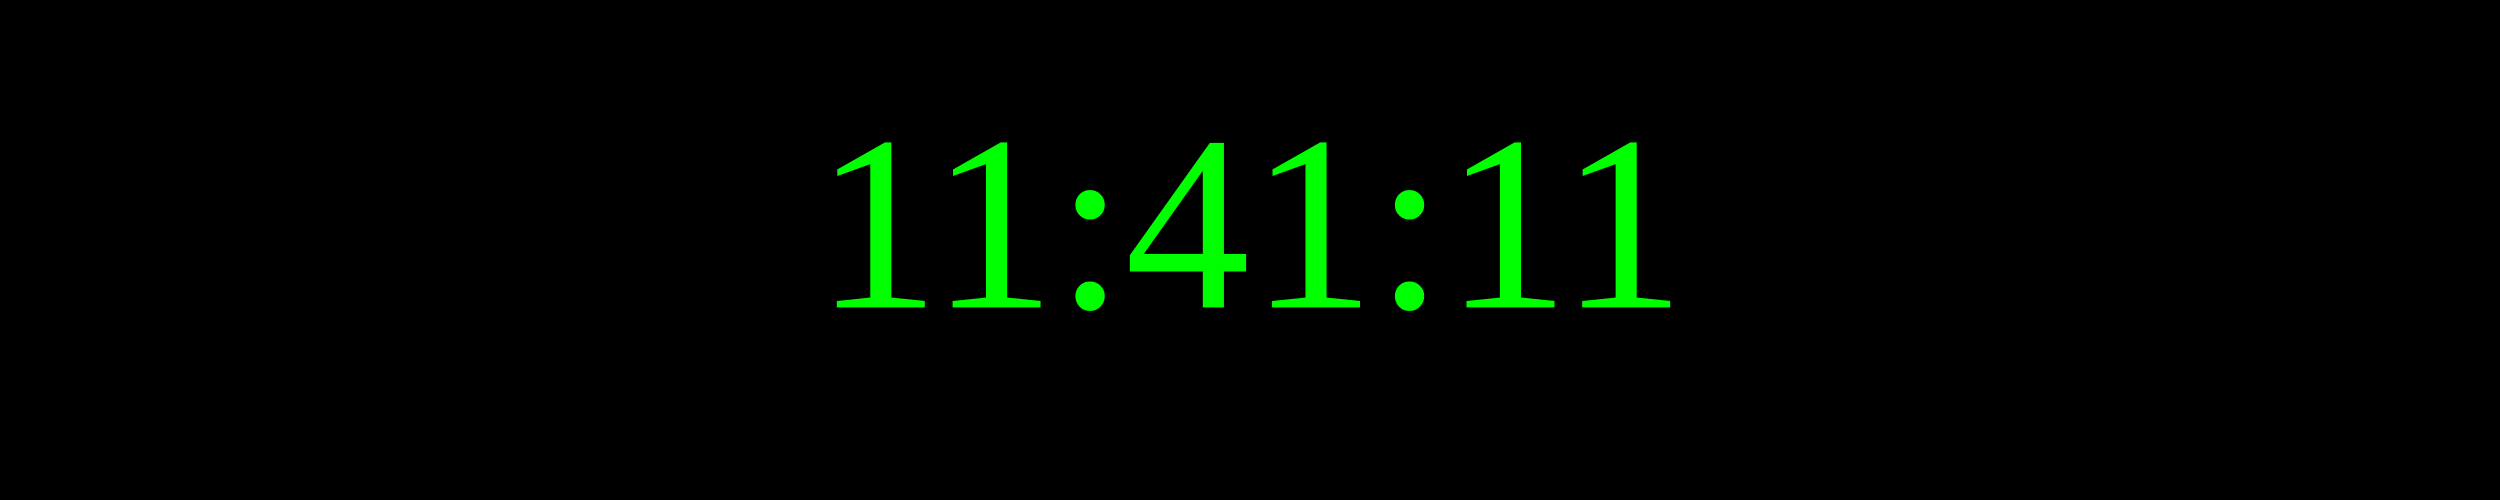
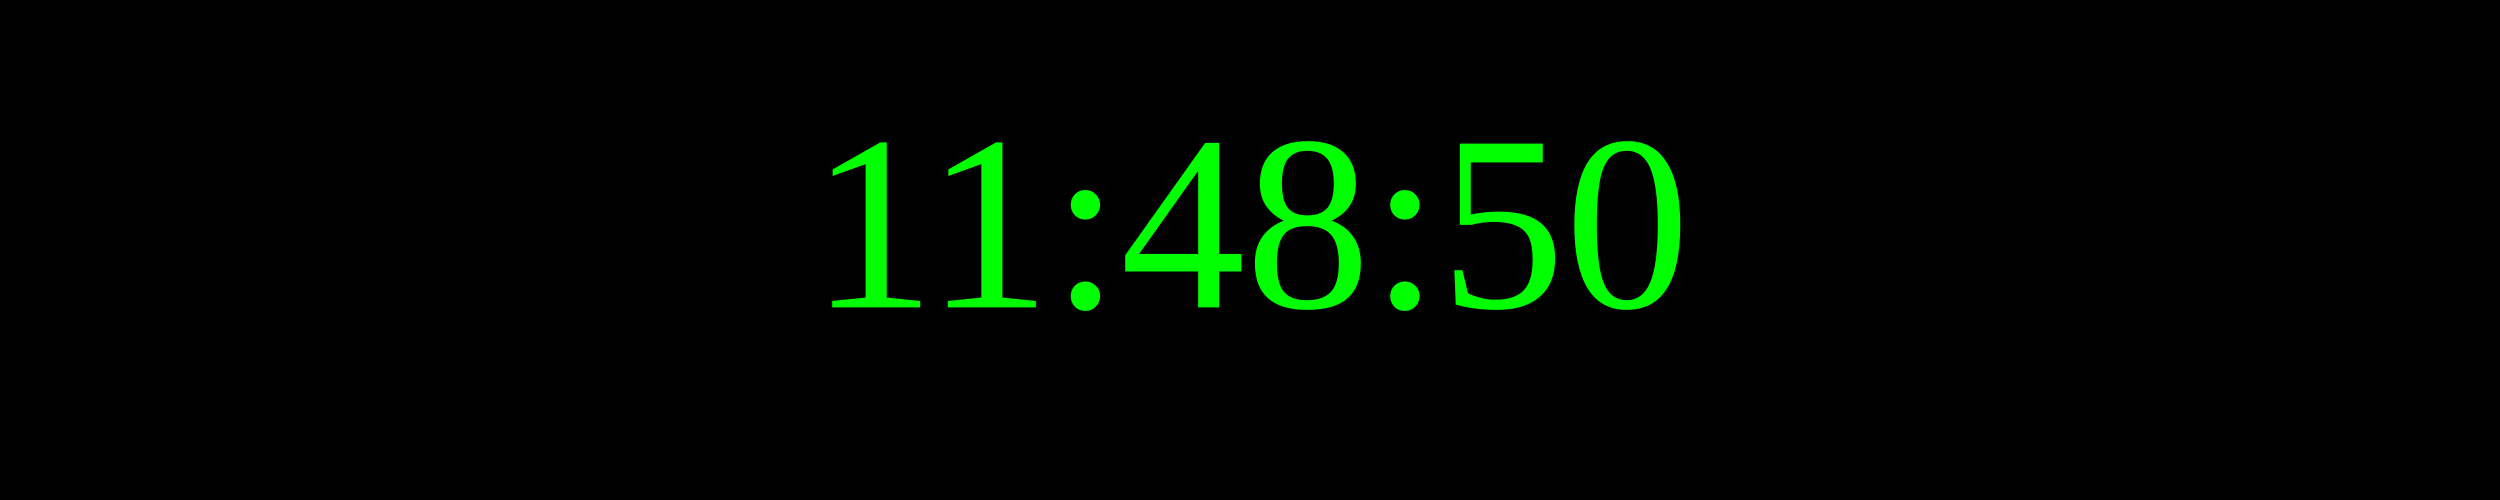
<svg xmlns="http://www.w3.org/2000/svg" width="250" height="50">
  <rect width="100%" height="100%" fill="black" />
  <text x="50%" y="50%" font-size="25" fill="lime" text-anchor="middle" dominant-baseline="middle">
- 11:41:11
+ 11:48:50
</text>
</svg>
